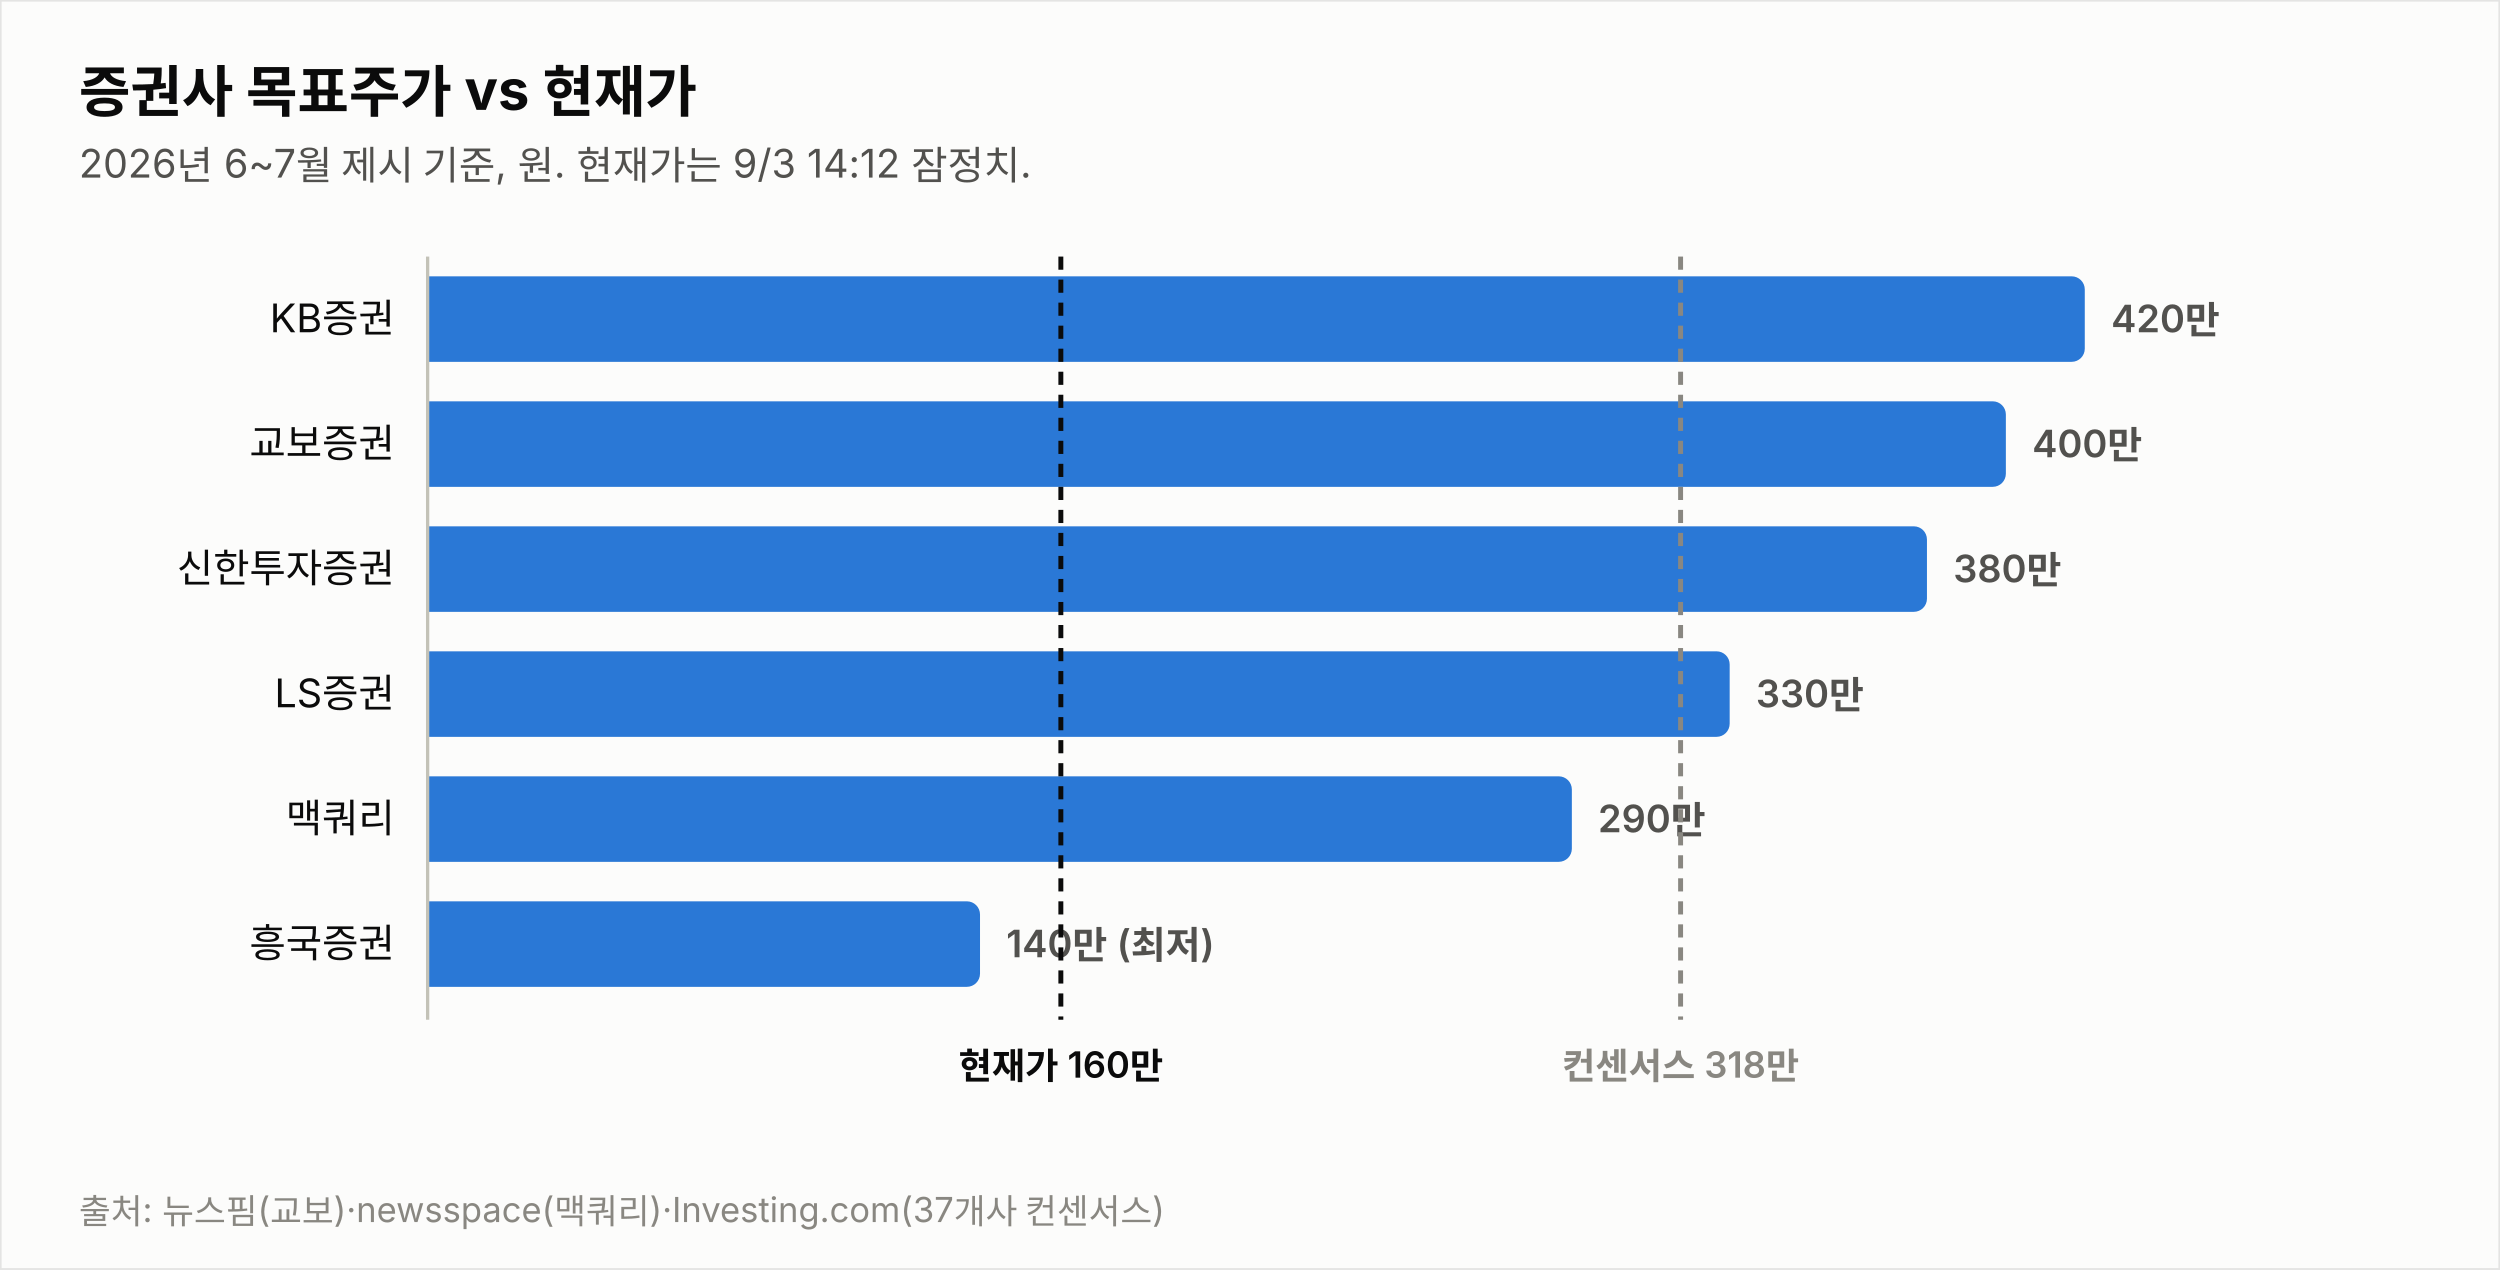
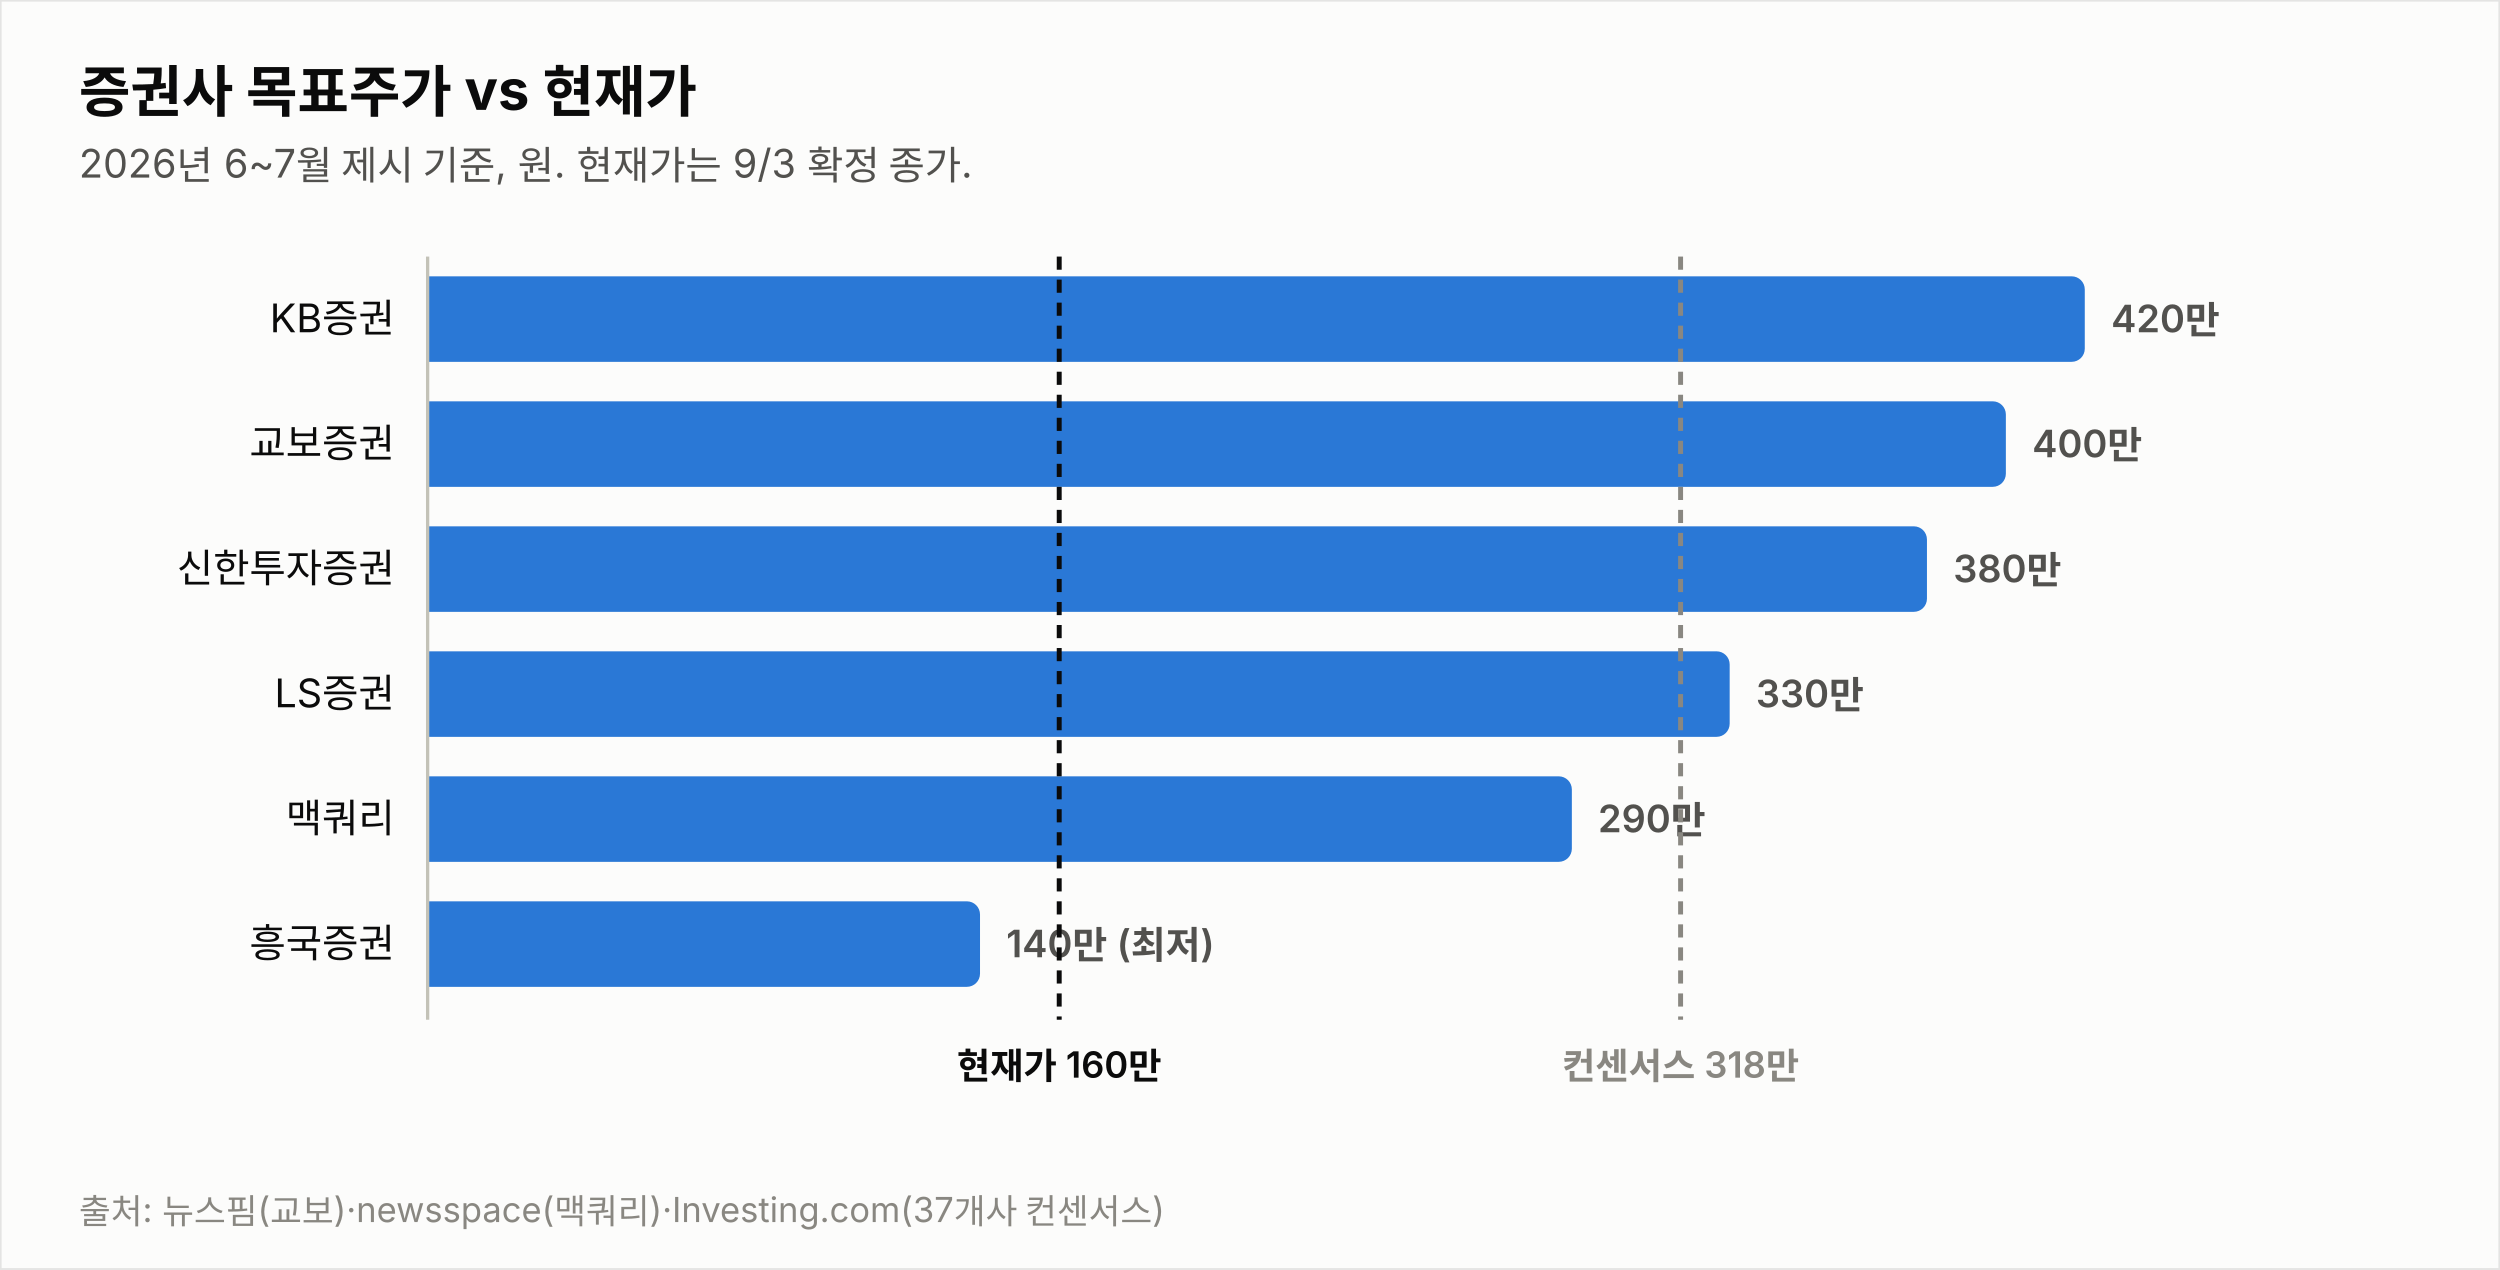
<svg xmlns="http://www.w3.org/2000/svg" width="760" height="386" viewBox="0 0 760 386" font-family="system-ui,-apple-system,&quot;Segoe UI&quot;,&quot;Malgun Gothic&quot;,&quot;Apple SD Gothic Neo&quot;,sans-serif">
  <rect width="760" height="386" fill="#fcfcfb" stroke="rgba(11,11,11,0.10)" />
  <text x="24" y="34" font-size="17" font-weight="700" fill="#0b0b0b">증권사 목표주가 vs 현재가</text>
-   <text x="24" y="54" font-size="12" fill="#52514e">2026년 6~7월 제시 기준, 원. 현재가는 9/3 14:12 잠정치.</text>
+   <text x="24" y="54" font-size="12" fill="#52514e">2026년 6~7월 제시 기준, 원. 현재가는 9/3 확정 종가.</text>
  <text x="120" y="101.0" font-size="12" fill="#0b0b0b" text-anchor="end">KB증권</text>
  <path d="M130,84 h499.774 a4,4 0 0 1 4,4 v18 a4,4 0 0 1 -4,4 h-499.774 z" fill="#2a78d6" opacity="1.0" />
  <text x="641.8" y="101.0" font-size="11.5" font-weight="600" fill="#52514e" style="font-variant-numeric:tabular-nums">420만</text>
  <text x="120" y="139.0" font-size="12" fill="#0b0b0b" text-anchor="end">교보증권</text>
  <path d="M130,122 h475.784 a4,4 0 0 1 4,4 v18 a4,4 0 0 1 -4,4 h-475.784 z" fill="#2a78d6" opacity="1.0" />
  <text x="617.8" y="139.0" font-size="11.5" font-weight="600" fill="#52514e" style="font-variant-numeric:tabular-nums">400만</text>
  <text x="120" y="177.0" font-size="12" fill="#0b0b0b" text-anchor="end">신한투자증권</text>
  <path d="M130,160 h451.795 a4,4 0 0 1 4,4 v18 a4,4 0 0 1 -4,4 h-451.795 z" fill="#2a78d6" opacity="1.0" />
  <text x="593.8" y="177.0" font-size="11.5" font-weight="600" fill="#52514e" style="font-variant-numeric:tabular-nums">380만</text>
  <text x="120" y="215.0" font-size="12" fill="#0b0b0b" text-anchor="end">LS증권</text>
  <path d="M130,198 h391.822 a4,4 0 0 1 4,4 v18 a4,4 0 0 1 -4,4 h-391.822 z" fill="#2a78d6" opacity="1.0" />
  <text x="533.8" y="215.0" font-size="11.5" font-weight="600" fill="#52514e" style="font-variant-numeric:tabular-nums">330만</text>
  <text x="120" y="253.0" font-size="12" fill="#0b0b0b" text-anchor="end">맥쿼리</text>
  <path d="M130,236 h343.844 a4,4 0 0 1 4,4 v18 a4,4 0 0 1 -4,4 h-343.844 z" fill="#2a78d6" opacity="1.0" />
  <text x="485.8" y="253.0" font-size="11.5" font-weight="600" fill="#52514e" style="font-variant-numeric:tabular-nums">290만</text>
  <text x="120" y="291.0" font-size="12" fill="#0b0b0b" text-anchor="end">흥국증권</text>
  <path d="M130,274 h163.925 a4,4 0 0 1 4,4 v18 a4,4 0 0 1 -4,4 h-163.925 z" fill="#2a78d6" opacity="1.0" />
  <text x="305.9" y="291.0" font-size="11.5" font-weight="600" fill="#52514e" style="font-variant-numeric:tabular-nums">140만 (최저)</text>
  <line x1="130" y1="78" x2="130" y2="310" stroke="#c3c2b7" stroke-width="1" />
-   <line x1="322.5" y1="78" x2="322.5" y2="310" stroke="#0b0b0b" stroke-width="1.5" stroke-dasharray="4 3" />
-   <text x="322.5" y="328" font-size="11" font-weight="600" fill="#0b0b0b" text-anchor="middle">현재가 160만</text>
+   <line x1="322.0" y1="78" x2="322.0" y2="310" stroke="#0b0b0b" stroke-width="1.5" stroke-dasharray="4 3" />
+   <text x="322.0" y="328" font-size="11" font-weight="600" fill="#0b0b0b" text-anchor="middle">현재가 160만</text>
  <line x1="510.9" y1="78" x2="510.9" y2="310" stroke="#898781" stroke-width="1.5" stroke-dasharray="4 3" />
  <text x="510.9" y="328" font-size="11" font-weight="600" fill="#898781" text-anchor="middle">컨센서스 318만</text>
  <text x="24" y="372" font-size="10.5" fill="#898781">출처: 뉴스핌(교보)·newsspace(맥쿼리)·Investing.com(37개사 컨센서스)</text>
</svg>
